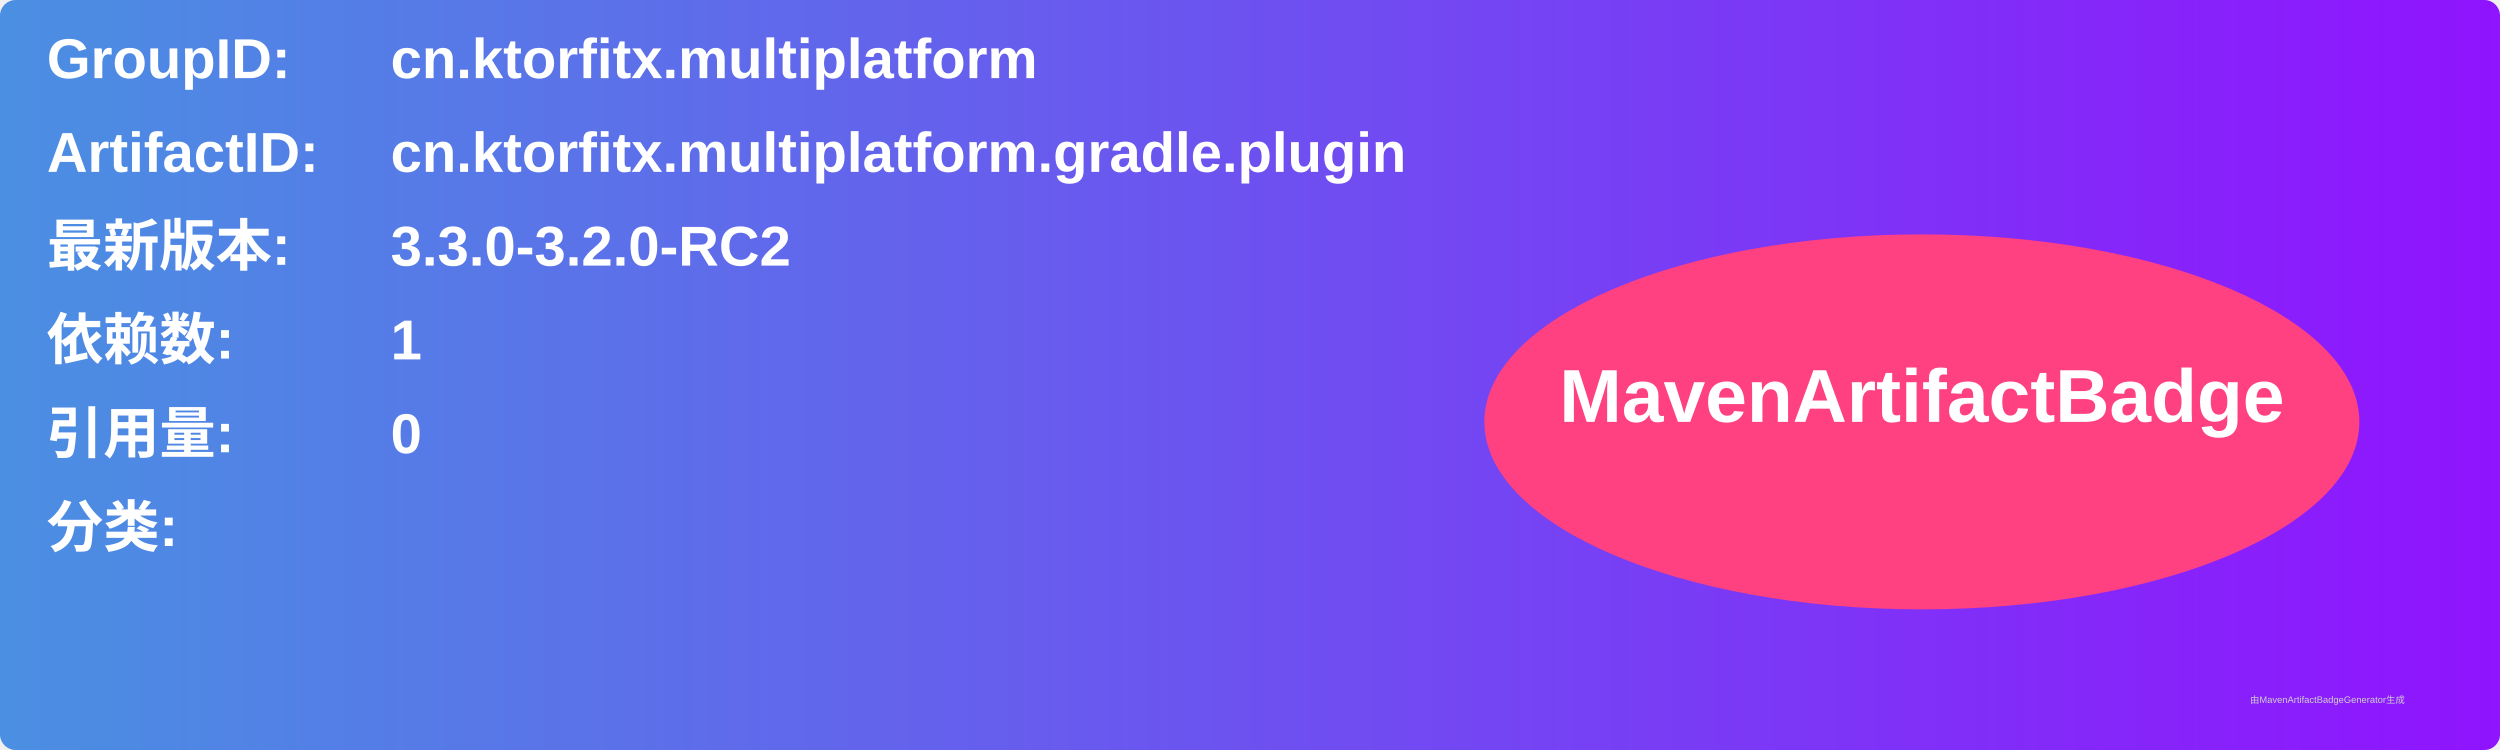
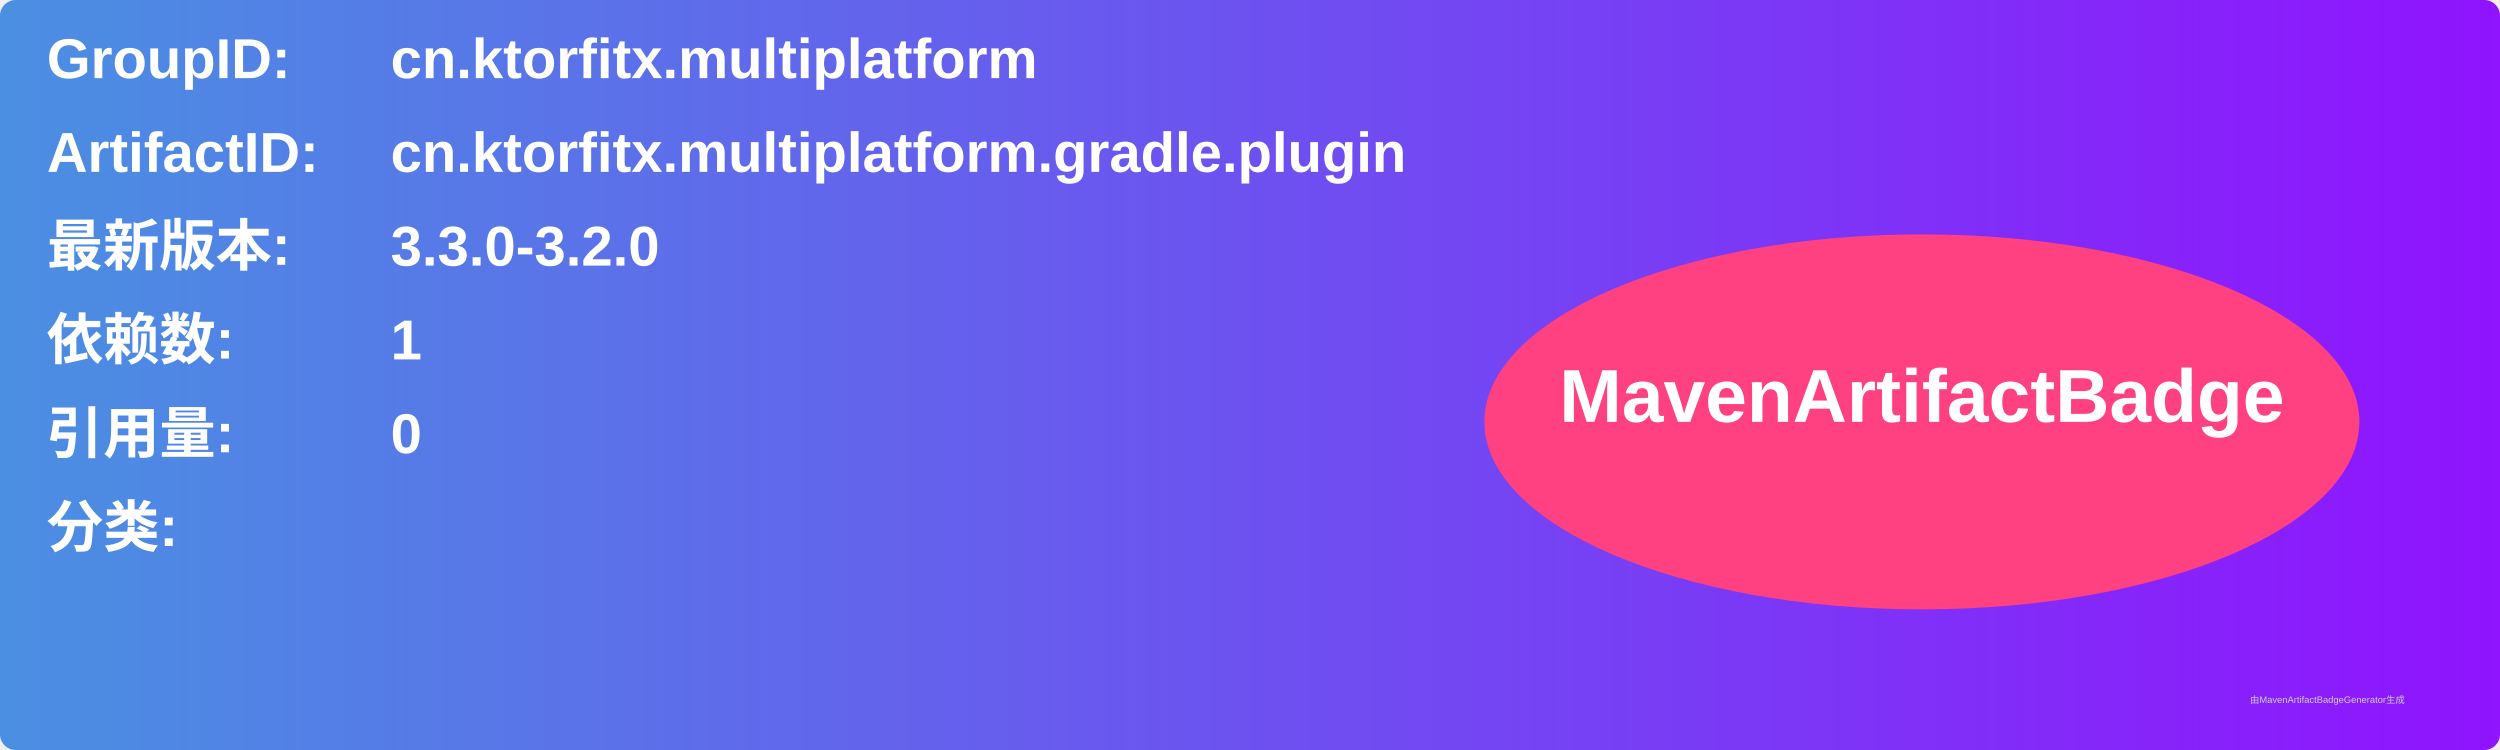
<svg xmlns="http://www.w3.org/2000/svg" width="800" height="240" viewBox="0 0 800 240">
  <linearGradient id="grad" x1="0%" y1="0%" x2="100%" y2="0%">
    <stop offset="0%" stop-color="#4a90e2" />
    <stop offset="100%" stop-color="#9013fe" />
  </linearGradient>
  <rect width="100%" height="100%" rx="5" ry="5" fill="url(#grad)" />
  <g transform="translate(15, 15)">
    <text x="0" y="10" font-family="Arial" font-size="18" fill="white" font-weight="bold" width="260">GroupID:</text>
    <text x="110" y="10" font-family="Arial" font-size="18" fill="white" font-weight="bold" width="460">cn.ktorfitx.multiplatform</text>
    <text x="0" y="40" font-family="Arial" font-size="18" fill="white" font-weight="bold" width="260">ArtifactID:</text>
    <text x="110" y="40" font-family="Arial" font-size="18" fill="white" font-weight="bold" width="460">cn.ktorfitx.multiplatform.gradle.plugin</text>
    <text x="0" y="70" font-family="Arial" font-size="18" fill="white" font-weight="bold">最新版本:</text>
    <text x="110" y="70" font-family="Arial" font-size="18" fill="white" font-weight="bold">
-       <tspan font-weight="bold">3.3.0-3.2.0-RC2</tspan>
+       <tspan font-weight="bold">3.3.0-3.2.0</tspan>
    </text>
    <text x="0" y="100" font-family="Arial" font-size="18" fill="white" font-weight="bold">依赖数: </text>
    <text x="110" y="100" font-family="Arial" font-size="18" fill="white">
      <tspan font-weight="bold">1</tspan>
    </text>
    <text x="0" y="130" font-family="Arial" font-size="18" fill="white" font-weight="bold">引用量: </text>
    <text x="110" y="130" font-family="Arial" font-size="18" fill="white">
      <tspan font-weight="bold">0</tspan>
    </text>
    <text x="0" y="160" font-family="Arial" font-size="18" fill="white" font-weight="bold">分类:</text>
    <text x="10" y="190" font-family="Arial" font-size="10" fill="white">
      <tspan font-weight="bold" />
    </text>
    <ellipse cx="600" cy="120" rx="140" ry="60" fill="#ff4081" />
    <text x="600" y="120" text-anchor="middle" font-family="Arial" font-size="24" fill="white" font-weight="bold">MavenArtifactBadge</text>
  </g>
  <text x="720" y="225" font-family="Arial" font-size="3" fill="#d0d0d0">由MavenArtifactBadgeGenerator生成</text>
</svg>
